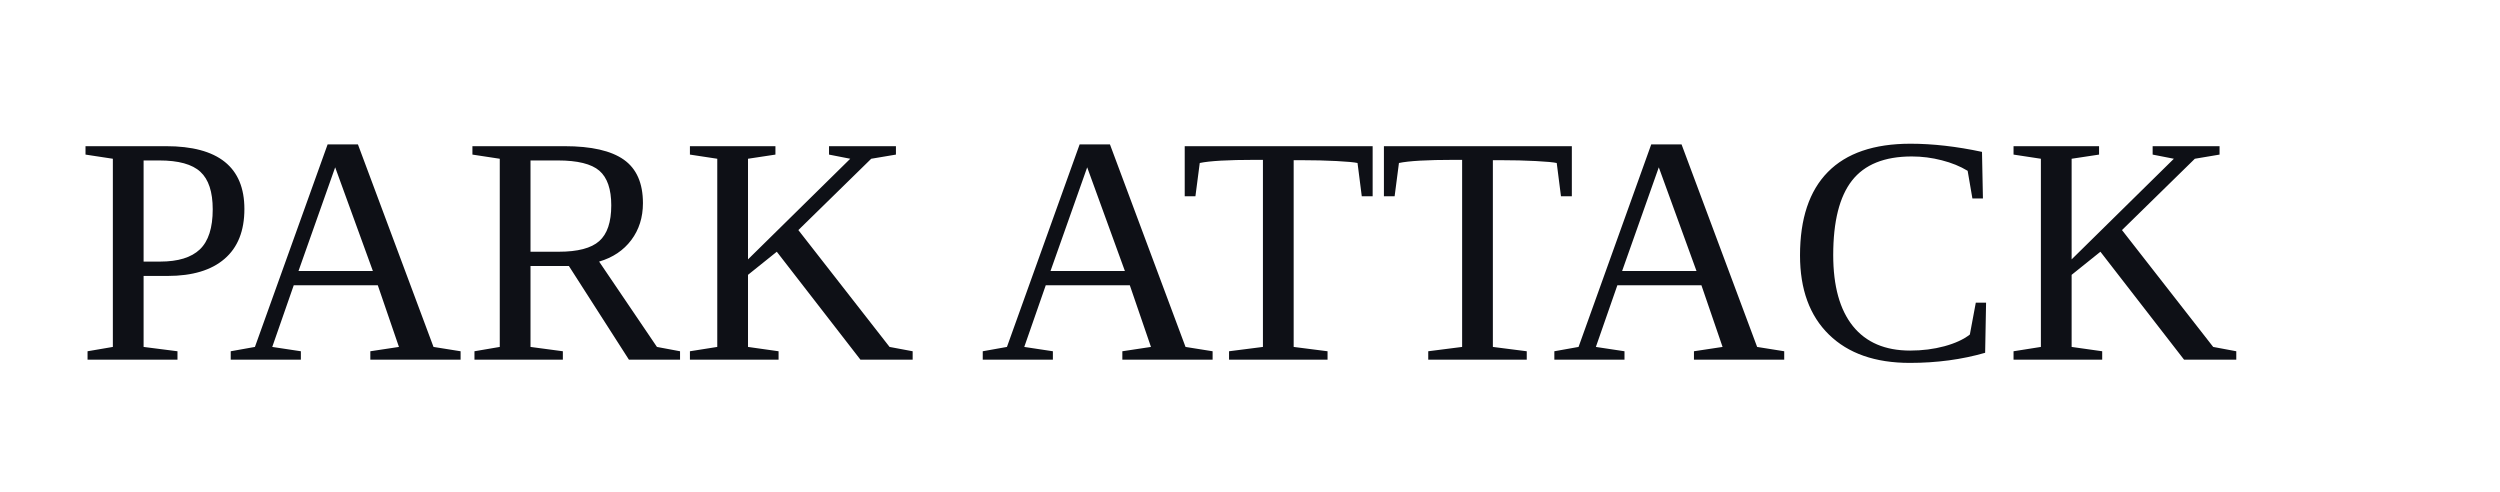
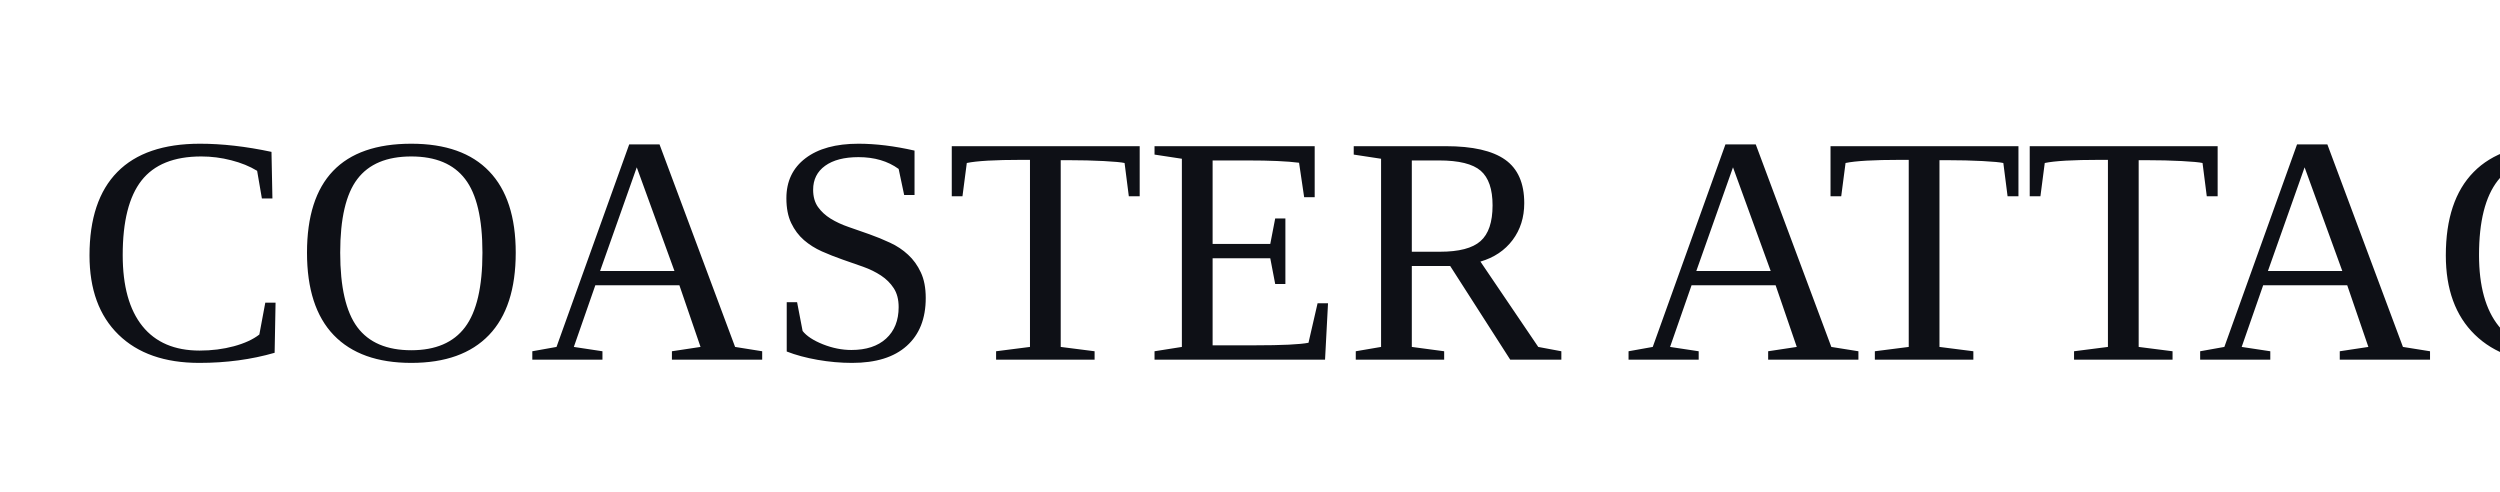
<svg xmlns="http://www.w3.org/2000/svg" width="560" height="110" viewBox="0 0 460 90">
-   <text x="14" y="66" font-size="60" fill="#0E1016">PARK ATTACK</text>
+   <text x="14" y="66" font-size="60" fill="#0E1016">COASTER ATTACK</text>
</svg>
